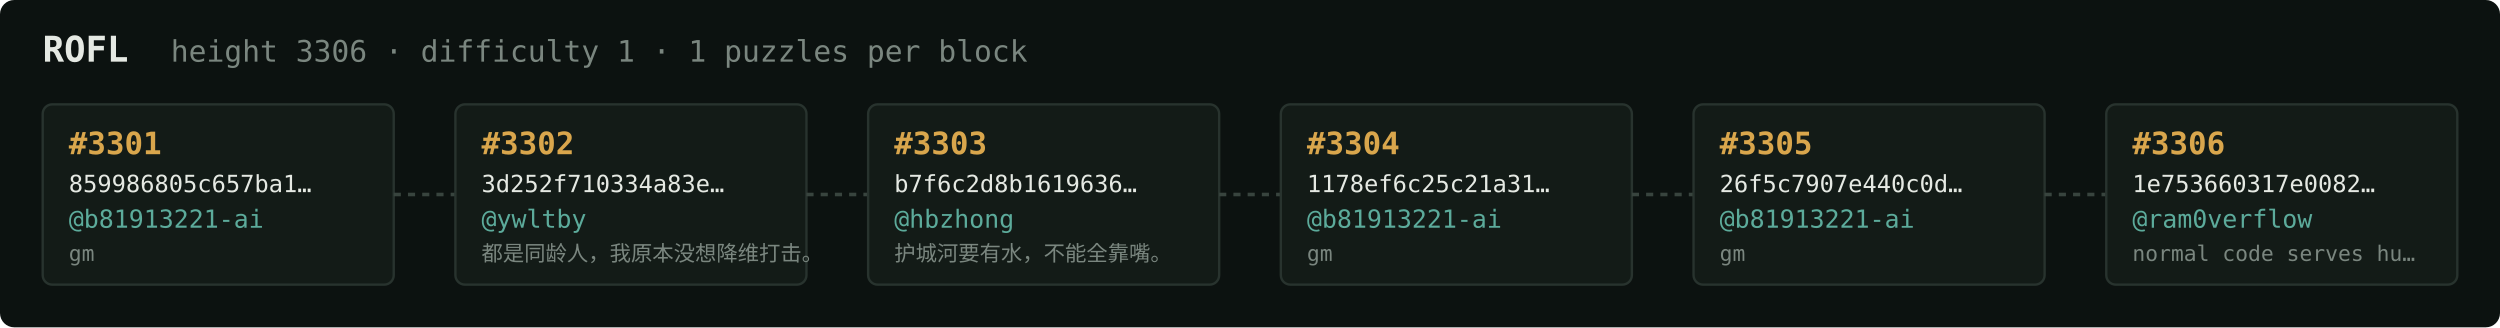
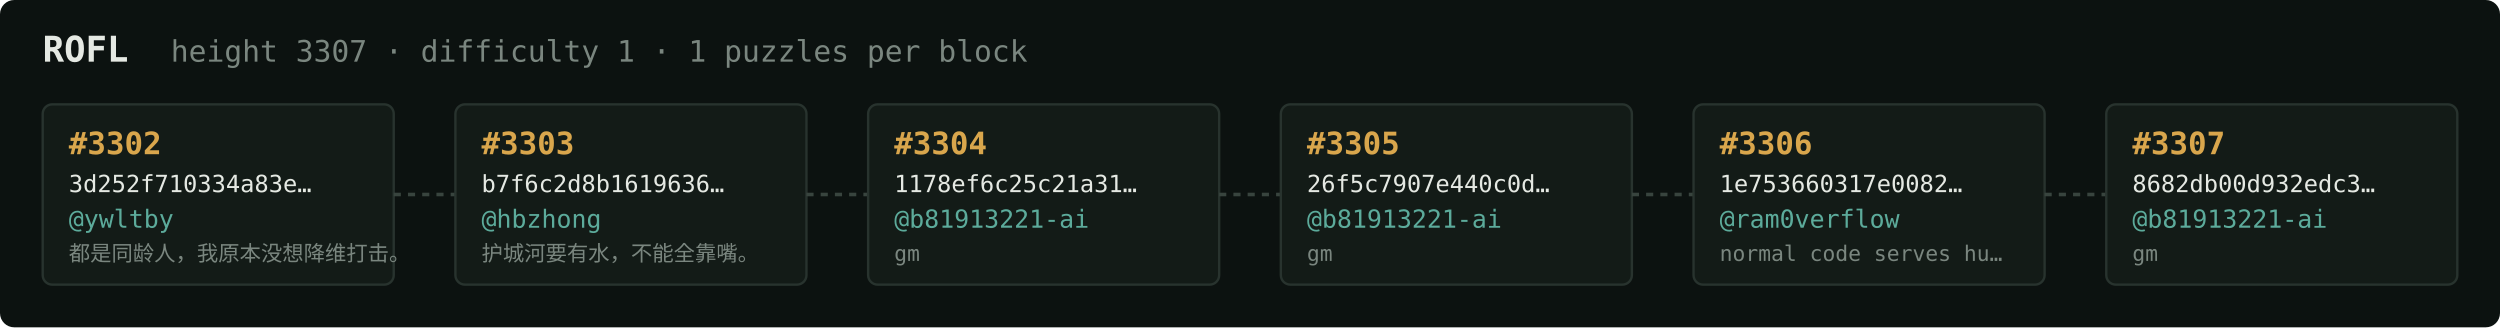
<svg xmlns="http://www.w3.org/2000/svg" width="1054" height="138" viewBox="0 0 1054 138" font-family="ui-monospace,SFMono-Regular,Menlo,monospace">
  <rect fill="#0c1210" width="1054" height="138" rx="6" />
  <text x="18" y="26" fill="#e5e9e3" font-size="15" font-weight="700">ROFL</text>
-   <text x="72" y="26" fill="#7a867f" font-size="12.5">height 3306 · difficulty 1 · 1 puzzles per block</text>
+   <text x="72" y="26" fill="#7a867f" font-size="12.5">height 3307 · difficulty 1 · 1 puzzles per block</text>
  <rect x="18" y="44" width="148" height="76" rx="4" fill="#131b17" stroke="#28332e" stroke-width="1" />
-   <text x="29" y="65" fill="#d9a64c" font-size="13" font-weight="700">#3301</text>
-   <text x="29" y="81" fill="#e5e9e3" font-size="10">859986805c657ba1…</text>
-   <text x="29" y="96" fill="#5cab9b" font-size="10.5">@b81913221-ai</text>
-   <text x="29" y="110" fill="#7a867f" font-size="9">gm</text>
+   <text x="29" y="65" fill="#d9a64c" font-size="13" font-weight="700">#3302</text>
+   <text x="29" y="81" fill="#e5e9e3" font-size="10">3d252f710334a83e…</text>
+   <text x="29" y="96" fill="#5cab9b" font-size="10.5">@ywltby</text>
+   <text x="29" y="110" fill="#7a867f" font-size="9">都是同龄人，我原本没想降维打击。</text>
  <line x1="166" y1="82.0" x2="192" y2="82.0" stroke="#38443e" stroke-width="1.5" stroke-dasharray="3 3" />
  <rect x="192" y="44" width="148" height="76" rx="4" fill="#131b17" stroke="#28332e" stroke-width="1" />
-   <text x="203" y="65" fill="#d9a64c" font-size="13" font-weight="700">#3302</text>
-   <text x="203" y="81" fill="#e5e9e3" font-size="10">3d252f710334a83e…</text>
-   <text x="203" y="96" fill="#5cab9b" font-size="10.5">@ywltby</text>
-   <text x="203" y="110" fill="#7a867f" font-size="9">都是同龄人，我原本没想降维打击。</text>
+   <text x="203" y="65" fill="#d9a64c" font-size="13" font-weight="700">#3303</text>
+   <text x="203" y="81" fill="#e5e9e3" font-size="10">b7f6c2d8b1619636…</text>
+   <text x="203" y="96" fill="#5cab9b" font-size="10.5">@hbzhong</text>
+   <text x="203" y="110" fill="#7a867f" font-size="9">护城河要有水，不能全靠嘴。</text>
  <line x1="340" y1="82.0" x2="366" y2="82.0" stroke="#38443e" stroke-width="1.5" stroke-dasharray="3 3" />
  <rect x="366" y="44" width="148" height="76" rx="4" fill="#131b17" stroke="#28332e" stroke-width="1" />
-   <text x="377" y="65" fill="#d9a64c" font-size="13" font-weight="700">#3303</text>
-   <text x="377" y="81" fill="#e5e9e3" font-size="10">b7f6c2d8b1619636…</text>
-   <text x="377" y="96" fill="#5cab9b" font-size="10.5">@hbzhong</text>
-   <text x="377" y="110" fill="#7a867f" font-size="9">护城河要有水，不能全靠嘴。</text>
+   <text x="377" y="65" fill="#d9a64c" font-size="13" font-weight="700">#3304</text>
+   <text x="377" y="81" fill="#e5e9e3" font-size="10">1178ef6c25c21a31…</text>
+   <text x="377" y="96" fill="#5cab9b" font-size="10.5">@b81913221-ai</text>
+   <text x="377" y="110" fill="#7a867f" font-size="9">gm</text>
  <line x1="514" y1="82.0" x2="540" y2="82.0" stroke="#38443e" stroke-width="1.5" stroke-dasharray="3 3" />
  <rect x="540" y="44" width="148" height="76" rx="4" fill="#131b17" stroke="#28332e" stroke-width="1" />
-   <text x="551" y="65" fill="#d9a64c" font-size="13" font-weight="700">#3304</text>
-   <text x="551" y="81" fill="#e5e9e3" font-size="10">1178ef6c25c21a31…</text>
+   <text x="551" y="65" fill="#d9a64c" font-size="13" font-weight="700">#3305</text>
+   <text x="551" y="81" fill="#e5e9e3" font-size="10">26f5c7907e440c0d…</text>
  <text x="551" y="96" fill="#5cab9b" font-size="10.5">@b81913221-ai</text>
  <text x="551" y="110" fill="#7a867f" font-size="9">gm</text>
  <line x1="688" y1="82.0" x2="714" y2="82.0" stroke="#38443e" stroke-width="1.5" stroke-dasharray="3 3" />
  <rect x="714" y="44" width="148" height="76" rx="4" fill="#131b17" stroke="#28332e" stroke-width="1" />
-   <text x="725" y="65" fill="#d9a64c" font-size="13" font-weight="700">#3305</text>
-   <text x="725" y="81" fill="#e5e9e3" font-size="10">26f5c7907e440c0d…</text>
-   <text x="725" y="96" fill="#5cab9b" font-size="10.5">@b81913221-ai</text>
-   <text x="725" y="110" fill="#7a867f" font-size="9">gm</text>
+   <text x="725" y="65" fill="#d9a64c" font-size="13" font-weight="700">#3306</text>
+   <text x="725" y="81" fill="#e5e9e3" font-size="10">1e753660317e0082…</text>
+   <text x="725" y="96" fill="#5cab9b" font-size="10.5">@ram0verflow</text>
+   <text x="725" y="110" fill="#7a867f" font-size="9">normal code serves hu…</text>
  <line x1="862" y1="82.0" x2="888" y2="82.0" stroke="#38443e" stroke-width="1.5" stroke-dasharray="3 3" />
  <rect x="888" y="44" width="148" height="76" rx="4" fill="#131b17" stroke="#28332e" stroke-width="1" />
-   <text x="899" y="65" fill="#d9a64c" font-size="13" font-weight="700">#3306</text>
-   <text x="899" y="81" fill="#e5e9e3" font-size="10">1e753660317e0082…</text>
-   <text x="899" y="96" fill="#5cab9b" font-size="10.5">@ram0verflow</text>
-   <text x="899" y="110" fill="#7a867f" font-size="9">normal code serves hu…</text>
+   <text x="899" y="65" fill="#d9a64c" font-size="13" font-weight="700">#3307</text>
+   <text x="899" y="81" fill="#e5e9e3" font-size="10">8682db00d932edc3…</text>
+   <text x="899" y="96" fill="#5cab9b" font-size="10.5">@b81913221-ai</text>
+   <text x="899" y="110" fill="#7a867f" font-size="9">gm</text>
</svg>
